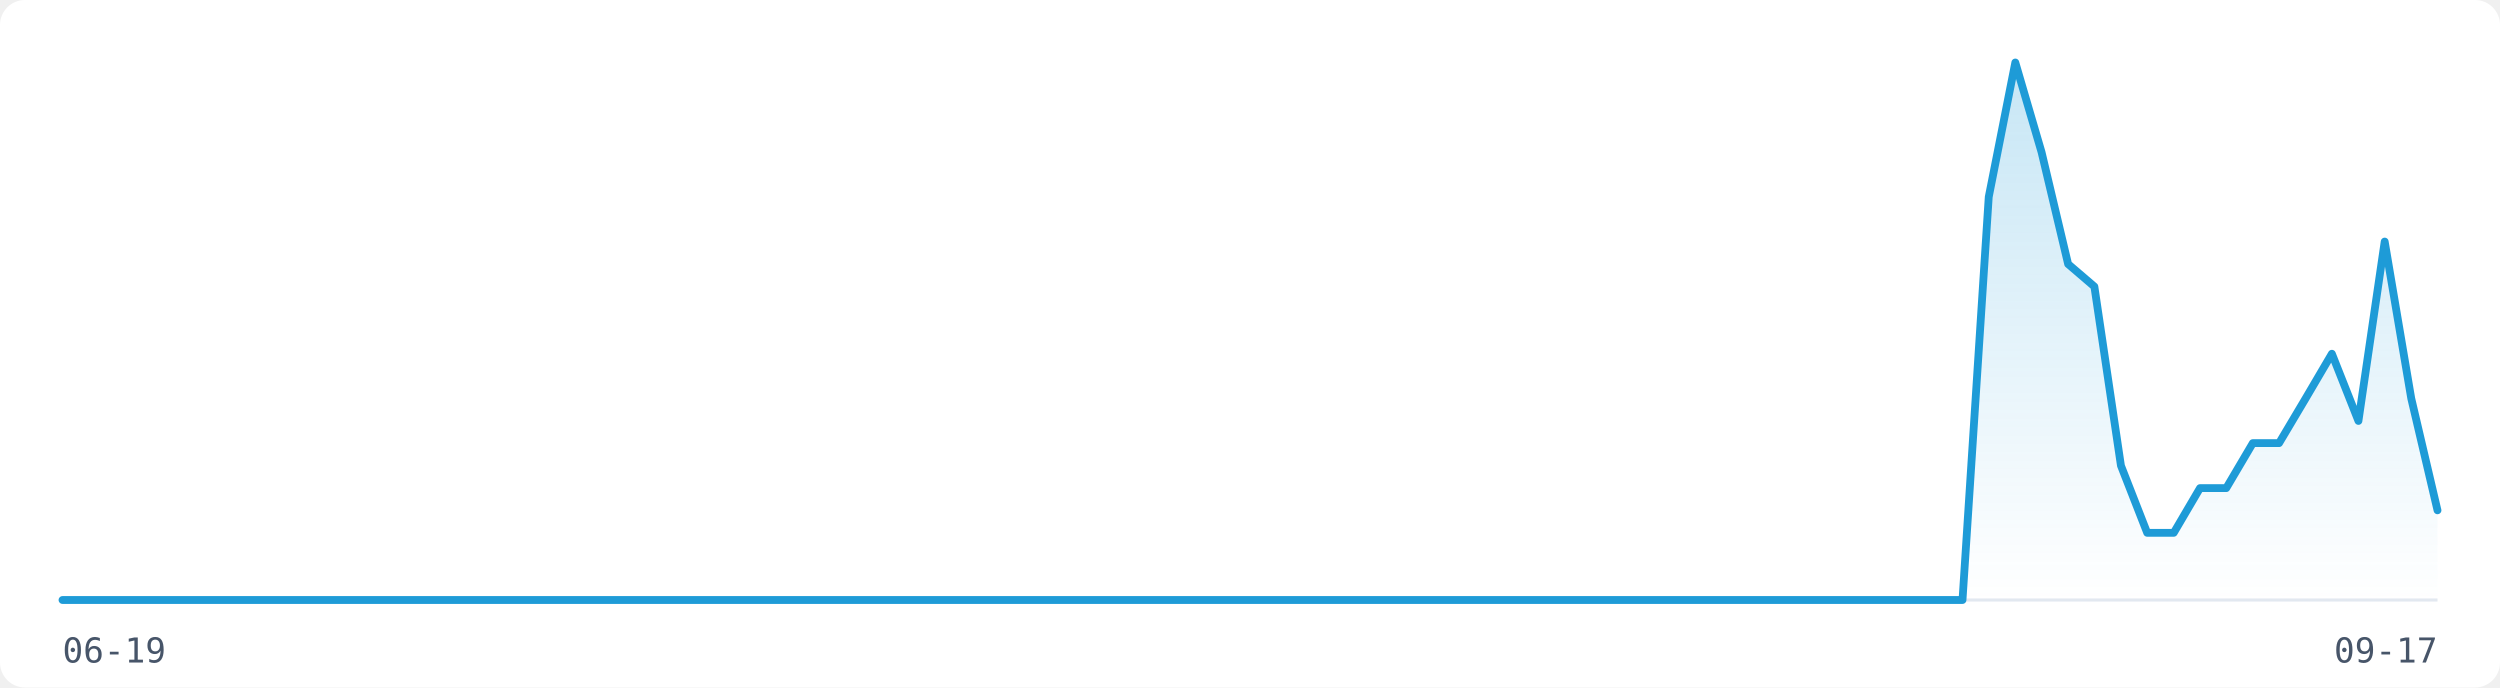
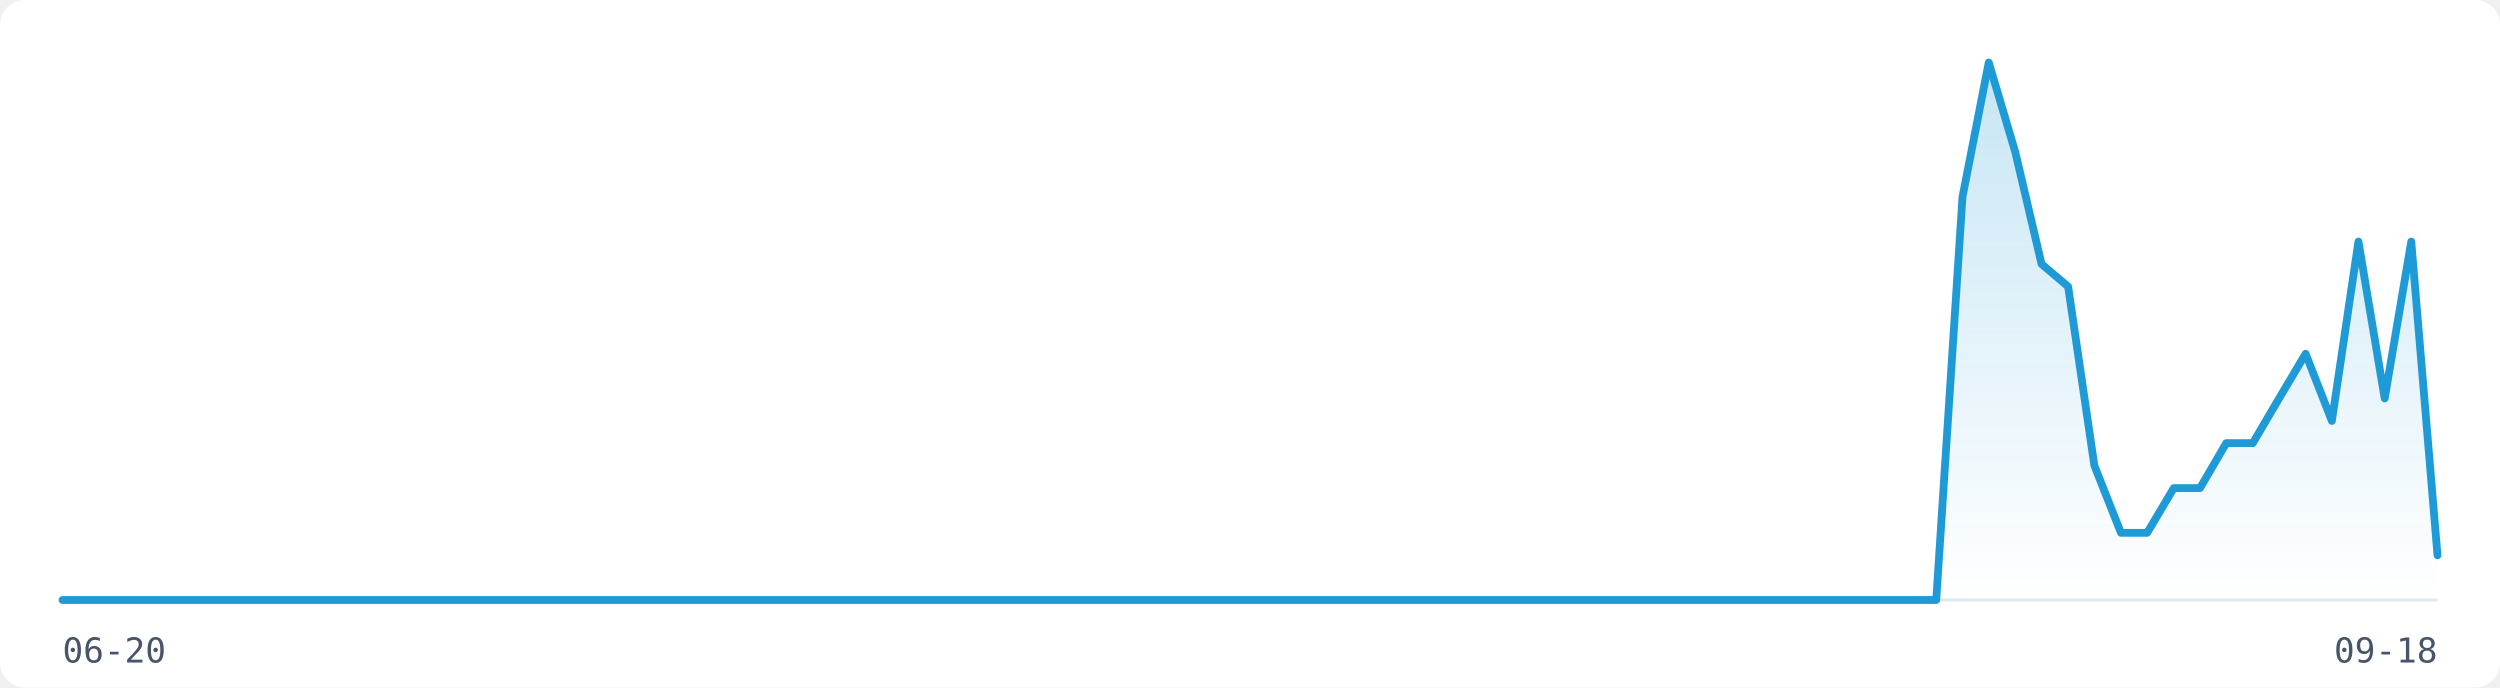
<svg xmlns="http://www.w3.org/2000/svg" width="800" height="220" viewBox="0 0 800 220" role="img" aria-label="Visitor traffic over the last 91 days">
  <rect width="800" height="220" fill="#FFFFFF" rx="8" />
  <line x1="20" y1="192" x2="780" y2="192" stroke="#E2E8F0" stroke-width="1" />
  <defs>
    <linearGradient id="fill-light" x1="0" y1="0" x2="0" y2="1">
      <stop offset="0%" stop-color="rgba(30,155,215,0.25)" />
      <stop offset="100%" stop-color="rgba(30,155,215,0)" />
    </linearGradient>
  </defs>
-   <path d="M20.0,192.0 L28.4,192.0 L36.9,192.0 L45.3,192.0 L53.8,192.0 L62.2,192.0 L70.7,192.0 L79.1,192.0 L87.6,192.0 L96.0,192.0 L104.4,192.0 L112.9,192.0 L121.3,192.0 L129.8,192.0 L138.2,192.0 L146.7,192.0 L155.1,192.0 L163.6,192.0 L172.0,192.0 L180.4,192.0 L188.9,192.0 L197.3,192.0 L205.8,192.0 L214.2,192.0 L222.7,192.0 L231.1,192.0 L239.6,192.0 L248.0,192.0 L256.4,192.0 L264.9,192.0 L273.3,192.0 L281.8,192.0 L290.2,192.0 L298.7,192.0 L307.1,192.0 L315.6,192.0 L324.0,192.0 L332.4,192.0 L340.9,192.0 L349.3,192.0 L357.8,192.0 L366.2,192.0 L374.7,192.0 L383.1,192.0 L391.6,192.0 L400.0,192.0 L408.4,192.0 L416.9,192.0 L425.3,192.0 L433.8,192.0 L442.2,192.0 L450.7,192.0 L459.1,192.0 L467.6,192.0 L476.0,192.0 L484.4,192.0 L492.9,192.0 L501.3,192.0 L509.8,192.0 L518.2,192.0 L526.7,192.0 L535.1,192.0 L543.6,192.0 L552.0,192.0 L560.4,192.0 L568.9,192.0 L577.3,192.0 L585.8,192.0 L594.2,192.0 L602.7,192.0 L611.1,192.0 L619.6,192.0 L628.0,192.0 L636.4,63.0 L644.9,20.0 L653.3,48.7 L661.8,84.5 L670.2,91.7 L678.7,149.0 L687.1,170.5 L695.6,170.5 L704.0,156.2 L712.4,156.2 L720.9,141.8 L729.3,141.8 L737.8,127.5 L746.2,113.2 L754.7,134.7 L763.1,77.3 L771.6,127.5 L780.0,163.3 L780.0,192 L20.0,192 Z" fill="url(#fill-light)" stroke="none" />
-   <path d="M20.0,192.0 L28.4,192.0 L36.9,192.0 L45.3,192.0 L53.8,192.0 L62.2,192.0 L70.7,192.0 L79.1,192.0 L87.6,192.0 L96.0,192.0 L104.4,192.0 L112.9,192.0 L121.3,192.0 L129.8,192.0 L138.2,192.0 L146.7,192.0 L155.1,192.0 L163.6,192.0 L172.0,192.0 L180.4,192.0 L188.9,192.0 L197.3,192.0 L205.8,192.0 L214.2,192.0 L222.7,192.0 L231.1,192.0 L239.6,192.0 L248.0,192.0 L256.4,192.0 L264.9,192.0 L273.3,192.0 L281.8,192.0 L290.2,192.0 L298.7,192.0 L307.1,192.0 L315.6,192.0 L324.0,192.0 L332.4,192.0 L340.9,192.0 L349.3,192.0 L357.8,192.0 L366.2,192.0 L374.7,192.0 L383.1,192.0 L391.6,192.0 L400.0,192.0 L408.4,192.0 L416.9,192.0 L425.3,192.0 L433.8,192.0 L442.2,192.0 L450.7,192.0 L459.1,192.0 L467.6,192.0 L476.0,192.0 L484.4,192.0 L492.9,192.0 L501.3,192.0 L509.8,192.0 L518.2,192.0 L526.7,192.0 L535.1,192.0 L543.6,192.0 L552.0,192.0 L560.4,192.0 L568.9,192.0 L577.3,192.0 L585.8,192.0 L594.2,192.0 L602.7,192.0 L611.1,192.0 L619.6,192.0 L628.0,192.0 L636.4,63.0 L644.9,20.0 L653.3,48.7 L661.8,84.5 L670.2,91.7 L678.7,149.0 L687.1,170.5 L695.6,170.5 L704.0,156.2 L712.4,156.2 L720.9,141.8 L729.3,141.8 L737.8,127.5 L746.2,113.2 L754.7,134.7 L763.1,77.3 L771.6,127.5 L780.0,163.3" fill="none" stroke="#1E9BD7" stroke-width="2.5" stroke-linejoin="round" stroke-linecap="round" />
-   <text x="20" y="212" font-family="monospace" font-size="11" fill="#475569">06-19</text>
-   <text x="780" y="212" font-family="monospace" font-size="11" fill="#475569" text-anchor="end">09-17</text>
+   <path d="M20.0,192.0 L28.4,192.0 L36.9,192.0 L45.3,192.0 L53.8,192.0 L62.2,192.0 L70.7,192.0 L79.1,192.0 L87.6,192.0 L96.0,192.0 L104.4,192.0 L112.9,192.0 L121.3,192.0 L129.8,192.0 L138.2,192.0 L146.7,192.0 L155.1,192.0 L163.6,192.0 L172.0,192.0 L180.4,192.0 L188.9,192.0 L197.3,192.0 L205.8,192.0 L214.2,192.0 L222.7,192.0 L231.1,192.0 L239.6,192.0 L248.0,192.0 L256.4,192.0 L264.9,192.0 L273.3,192.0 L281.8,192.0 L290.2,192.0 L298.7,192.0 L307.1,192.0 L315.6,192.0 L324.0,192.0 L332.4,192.0 L340.9,192.0 L349.3,192.0 L357.8,192.0 L366.2,192.0 L374.7,192.0 L383.1,192.0 L391.6,192.0 L400.0,192.0 L408.4,192.0 L416.9,192.0 L425.3,192.0 L433.8,192.0 L442.2,192.0 L450.7,192.0 L459.1,192.0 L467.6,192.0 L476.0,192.0 L484.4,192.0 L492.9,192.0 L501.3,192.0 L509.8,192.0 L518.2,192.0 L526.7,192.0 L535.1,192.0 L543.6,192.0 L552.0,192.0 L560.4,192.0 L568.9,192.0 L577.3,192.0 L585.8,192.0 L594.2,192.0 L602.7,192.0 L611.1,192.0 L619.6,192.0 L628.0,63.0 L636.4,20.0 L644.9,48.7 L653.3,84.5 L661.8,91.7 L670.2,149.0 L678.7,170.5 L687.1,170.5 L695.6,156.2 L704.0,156.2 L712.4,141.8 L720.9,141.8 L729.3,127.5 L737.8,113.2 L746.2,134.7 L754.7,77.3 L763.1,127.5 L771.6,77.3 L780.0,177.7 L780.0,192 L20.0,192 Z" fill="url(#fill-light)" stroke="none" />
+   <path d="M20.0,192.0 L28.4,192.0 L36.9,192.0 L45.3,192.0 L53.8,192.0 L62.2,192.0 L70.7,192.0 L79.1,192.0 L87.6,192.0 L96.0,192.0 L104.4,192.0 L112.9,192.0 L121.3,192.0 L129.8,192.0 L138.2,192.0 L146.7,192.0 L155.1,192.0 L163.6,192.0 L172.0,192.0 L180.4,192.0 L188.9,192.0 L197.3,192.0 L205.8,192.0 L214.2,192.0 L222.7,192.0 L231.1,192.0 L239.6,192.0 L248.0,192.0 L256.4,192.0 L264.9,192.0 L273.3,192.0 L281.8,192.0 L290.2,192.0 L298.7,192.0 L307.1,192.0 L315.6,192.0 L324.0,192.0 L332.4,192.0 L340.9,192.0 L349.3,192.0 L357.8,192.0 L366.2,192.0 L374.7,192.0 L383.1,192.0 L391.6,192.0 L400.0,192.0 L408.4,192.0 L416.9,192.0 L425.3,192.0 L433.8,192.0 L442.2,192.0 L450.7,192.0 L459.1,192.0 L467.6,192.0 L476.0,192.0 L484.4,192.0 L492.9,192.0 L501.3,192.0 L509.8,192.0 L518.2,192.0 L526.7,192.0 L535.1,192.0 L543.6,192.0 L552.0,192.0 L560.4,192.0 L568.9,192.0 L577.3,192.0 L585.8,192.0 L594.2,192.0 L602.7,192.0 L611.1,192.0 L619.6,192.0 L628.0,63.0 L636.4,20.0 L644.9,48.7 L653.3,84.5 L661.8,91.7 L670.2,149.0 L678.7,170.5 L687.1,170.5 L695.6,156.2 L704.0,156.2 L712.4,141.8 L720.9,141.8 L729.3,127.5 L737.8,113.2 L746.2,134.7 L754.7,77.3 L763.1,127.5 L771.6,77.3 L780.0,177.7" fill="none" stroke="#1E9BD7" stroke-width="2.5" stroke-linejoin="round" stroke-linecap="round" />
+   <text x="20" y="212" font-family="monospace" font-size="11" fill="#475569">06-20</text>
+   <text x="780" y="212" font-family="monospace" font-size="11" fill="#475569" text-anchor="end">09-18</text>
</svg>
